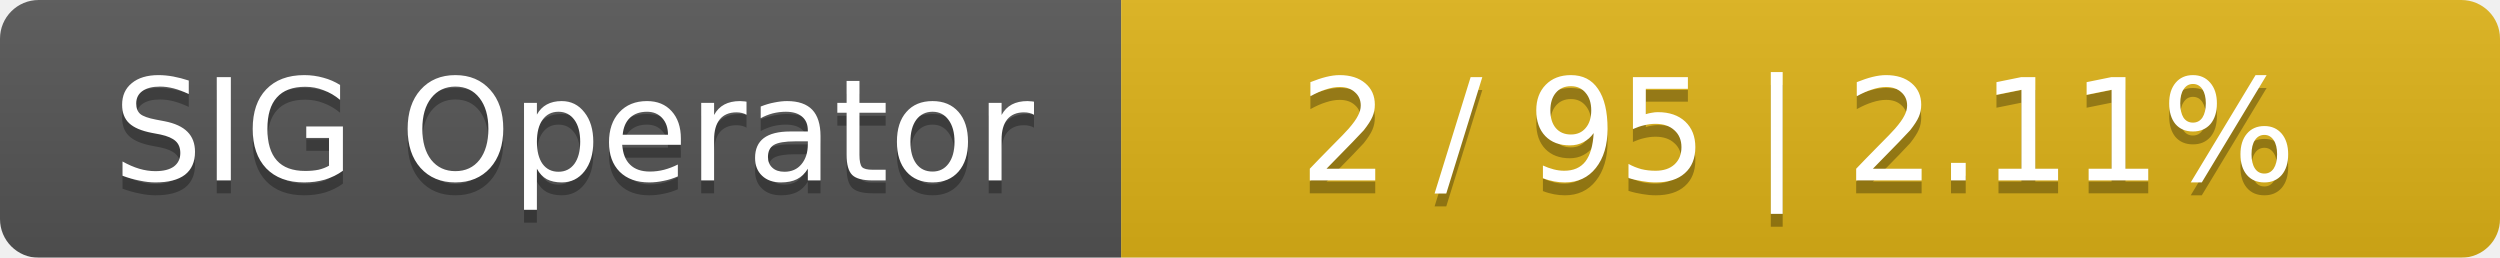
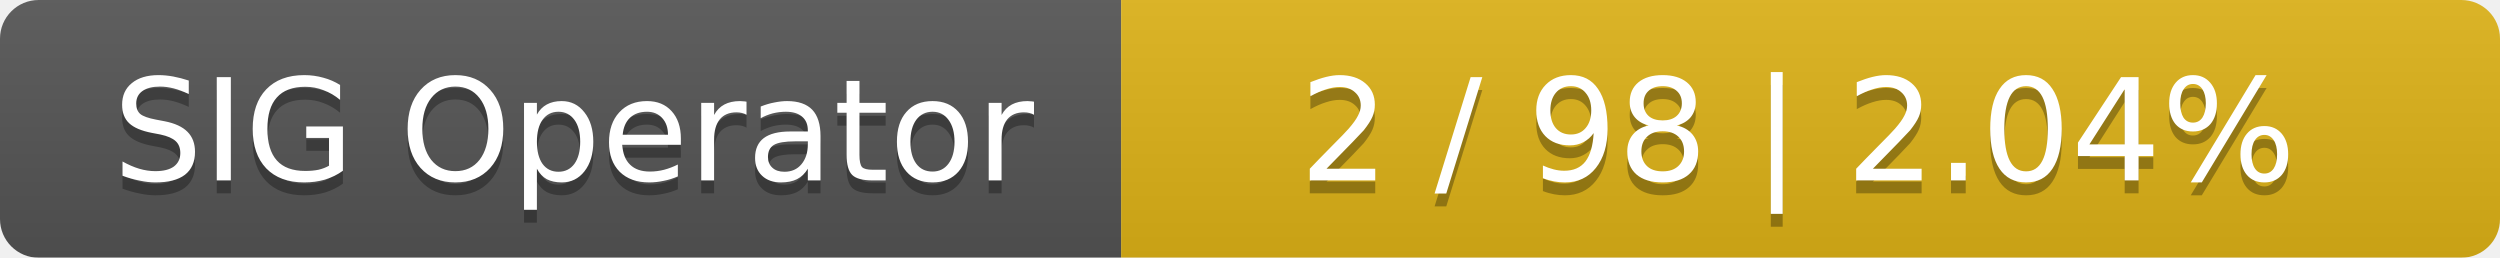
<svg xmlns="http://www.w3.org/2000/svg" width="194" height="20">
  <linearGradient id="smooth" x2="0" y2="100%">
    <stop offset="0" stop-color="#bbb" stop-opacity=".1" />
    <stop offset="1" stop-opacity=".1" />
  </linearGradient>
  <mask id="round">
    <rect width="194" height="20" rx="3" fill="#fff" />
  </mask>
  <g mask="url(#round)">
    <rect width="87" height="20" fill="#555" />
    <rect x="87" width="107" height="20" fill="#dfb317" />
    <rect width="194" height="20" fill="url(#smooth)" />
  </g>
  <g fill="#fff" text-anchor="middle" font-family="DejaVu Sans,Verdana,Geneva,sans-serif" font-size="11">
    <text x="44.5" y="15" fill="#010101" fill-opacity=".3">SIG Operator</text>
    <text x="44.5" y="14">SIG Operator</text>
-     <text x="139.5" y="15" fill="#010101" fill-opacity=".3">2 / 95    |    2.11%</text>
-     <text x="139.5" y="14">2 / 95    |    2.11%</text>
+     <text x="139.5" y="15" fill="#010101" fill-opacity=".3">2 / 98    |    2.04%</text>
+     <text x="139.5" y="14">2 / 98    |    2.04%</text>
  </g>
</svg>
